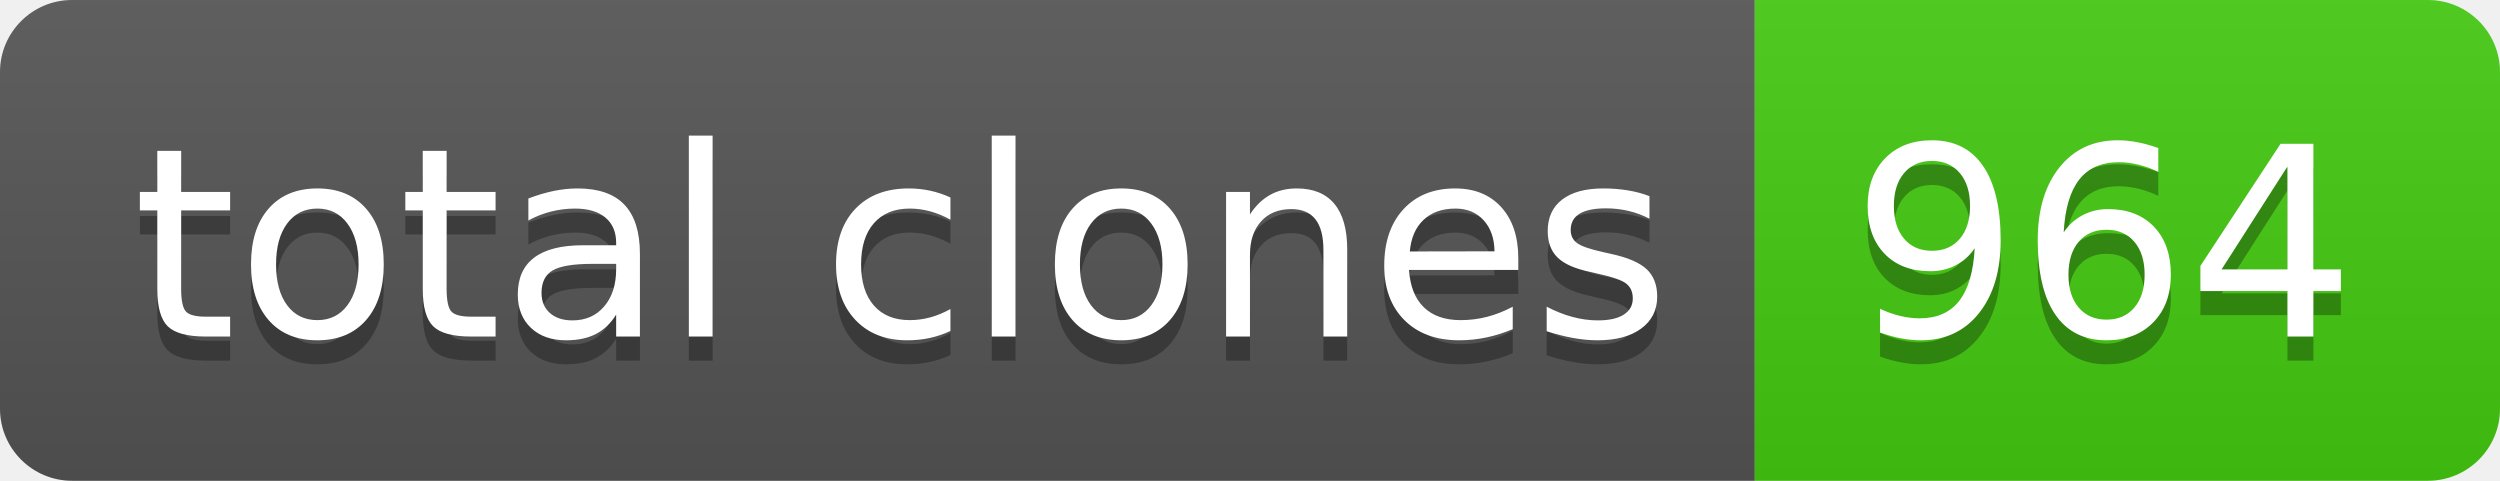
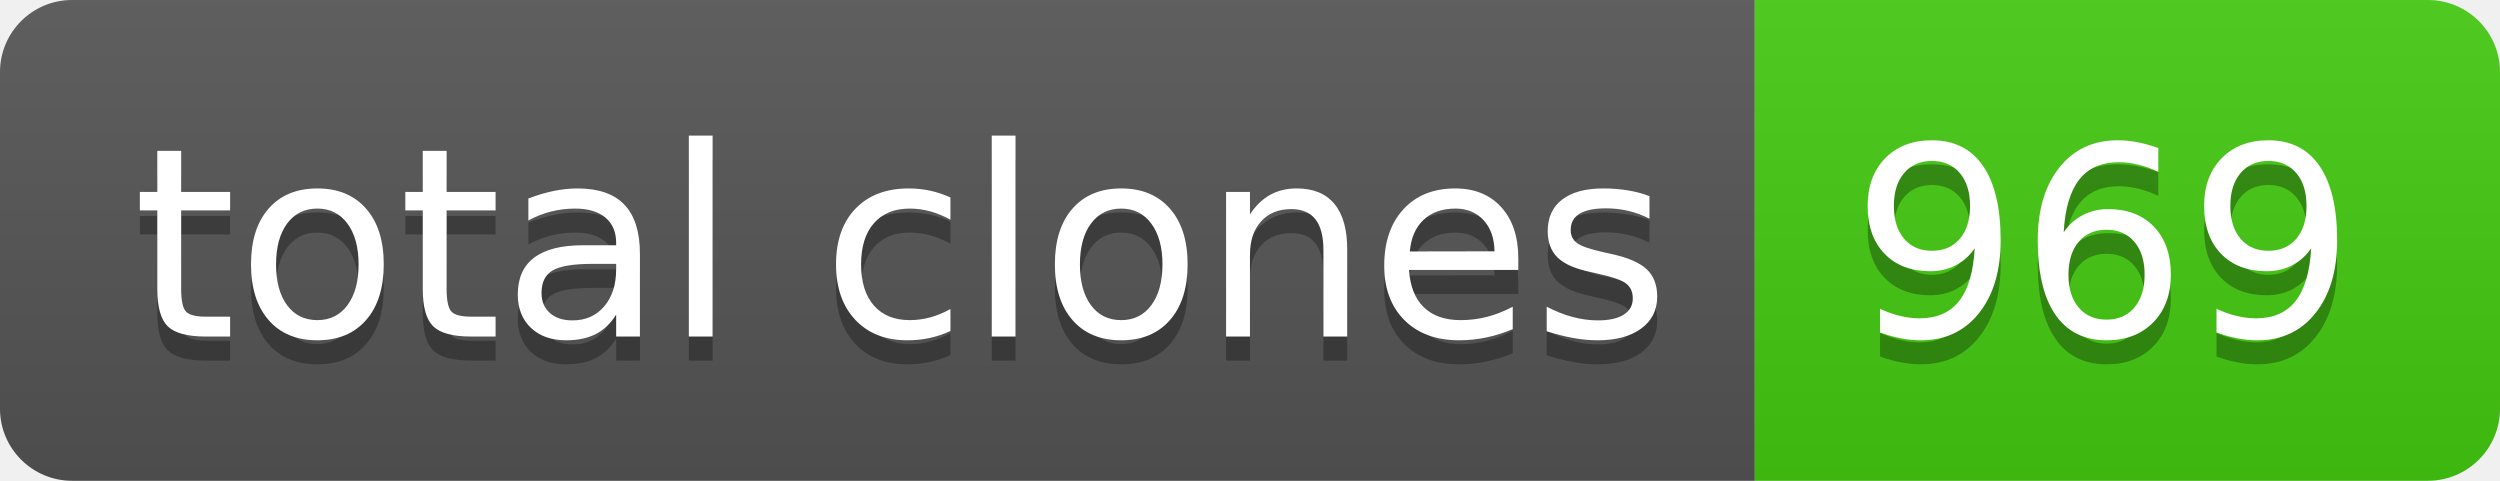
- <svg xmlns="http://www.w3.org/2000/svg" width="104" height="20" role="img" aria-label="total clones: 964">
+ <svg xmlns="http://www.w3.org/2000/svg" width="104" height="20" role="img" aria-label="total clones: 969">
  <linearGradient id="s" x2="0" y2="100%">
    <stop offset="0" stop-color="#bbb" stop-opacity=".1" />
    <stop offset="1" stop-opacity=".1" />
  </linearGradient>
  <clipPath id="r">
    <rect width="104" height="20" rx="3" fill="#fff" />
  </clipPath>
  <g clip-path="url(#r)">
    <rect width="73" height="20" fill="#555" />
    <rect x="73" width="31" height="20" fill="#4c1" />
    <rect width="104" height="20" fill="url(#s)" />
  </g>
  <g fill="#fff" text-anchor="middle" font-family="Verdana,Geneva,DejaVu Sans,sans-serif" text-rendering="geometricPrecision" font-size="110">
    <text aria-hidden="true" x="375" y="150" fill="#010101" fill-opacity=".3" transform="scale(.1)" textLength="630">total clones</text>
    <text x="375" y="140" transform="scale(.1)" fill="#fff" textLength="630">total clones</text>
-     <text aria-hidden="true" x="875" y="150" fill="#010101" fill-opacity=".3" transform="scale(.1)" textLength="210">964</text>
-     <text x="875" y="140" transform="scale(.1)" fill="#fff" textLength="210">964</text>
+     <text aria-hidden="true" x="875" y="150" fill="#010101" fill-opacity=".3" transform="scale(.1)" textLength="210">969</text>
+     <text x="875" y="140" transform="scale(.1)" fill="#fff" textLength="210">969</text>
  </g>
</svg>
